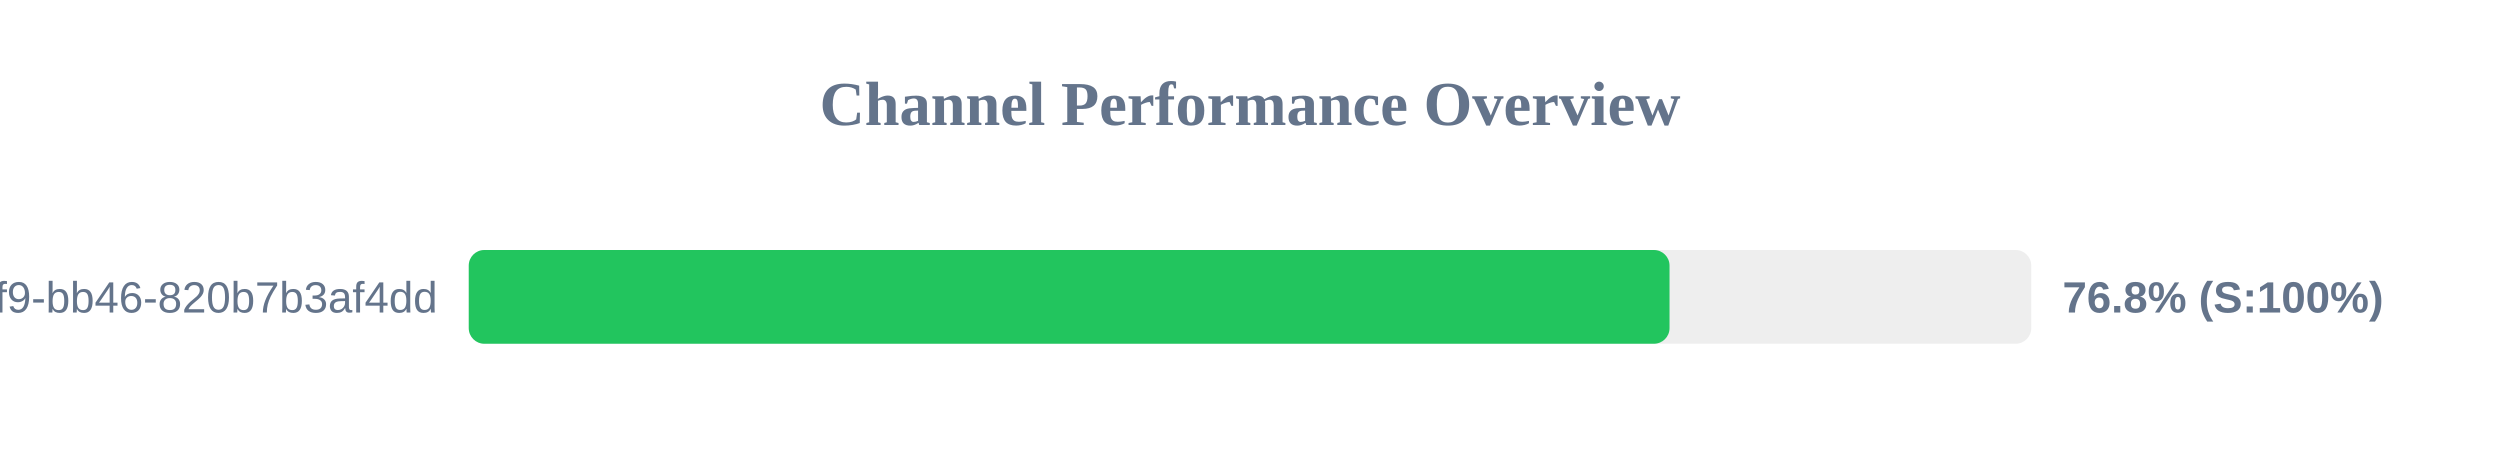
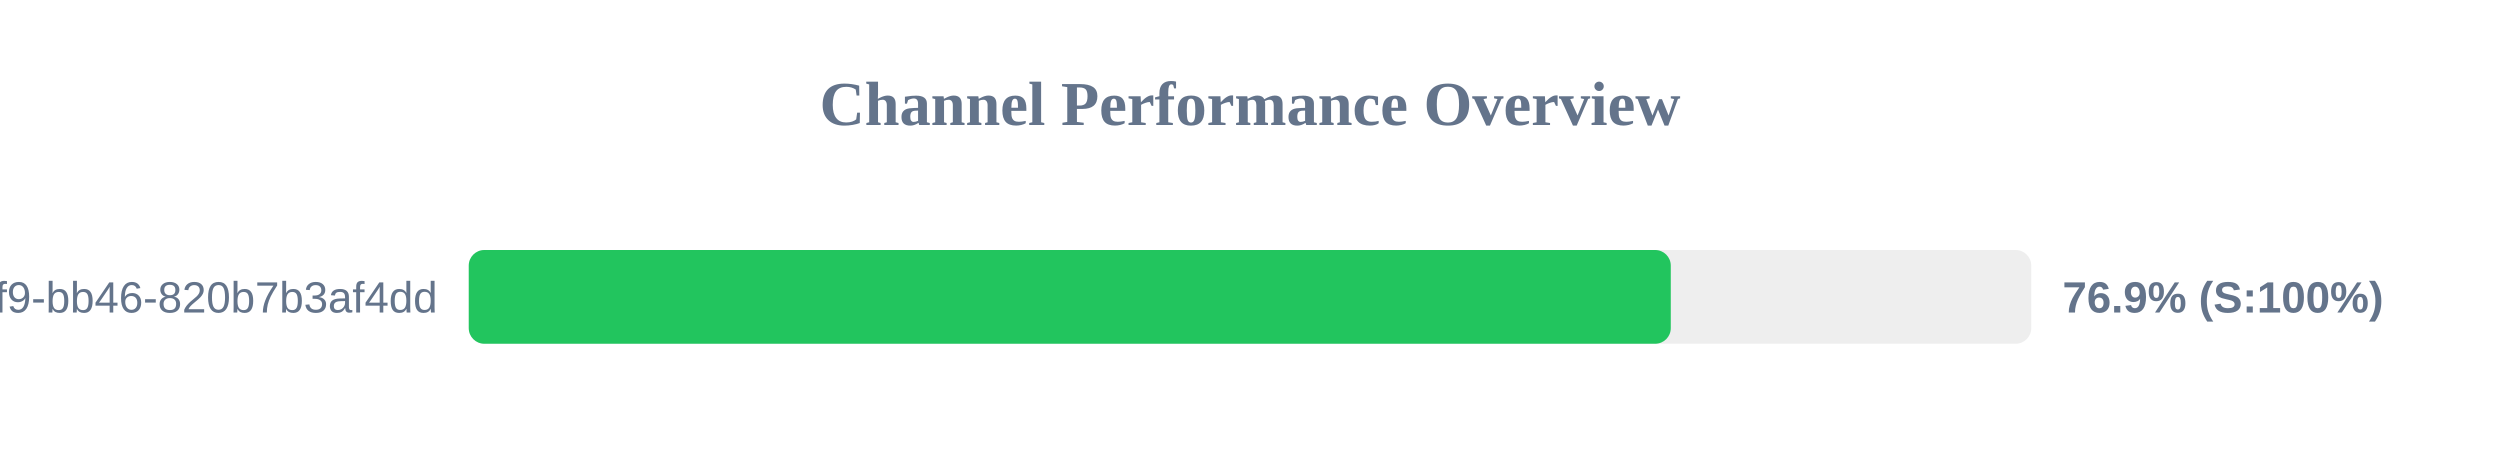
<svg xmlns="http://www.w3.org/2000/svg" width="800" height="150" version="1.1">
  <style>
        .row { font: 14px Arial; fill: #64748b; }
        .score { font: bold 14px Arial; fill: #64748b; }
    </style>
  <text x="400" y="40" text-anchor="middle" font-size="20px" font-weight="bold" fill="#64748b">Channel Performance Overview</text>
  <rect x="150" y="80" width="500" height="30" fill="#eee" rx="5" />
-   <rect x="150" y="80" width="384.25" height="30" fill="#22c55e" rx="5" />
+   <rect x="150" y="80" width="384.65" height="30" fill="#22c55e" rx="5" />
  <text x="140" y="100" text-anchor="end" class="row">?uuid=80b2ac81-ba69-41f9-bb46-820b7b3af4dd</text>
-   <text x="660" y="100" text-anchor="start" class="score">76.8% (S:100%)</text>
+   <text x="660" y="100" text-anchor="start" class="score">76.9% (S:100%)</text>
</svg>
